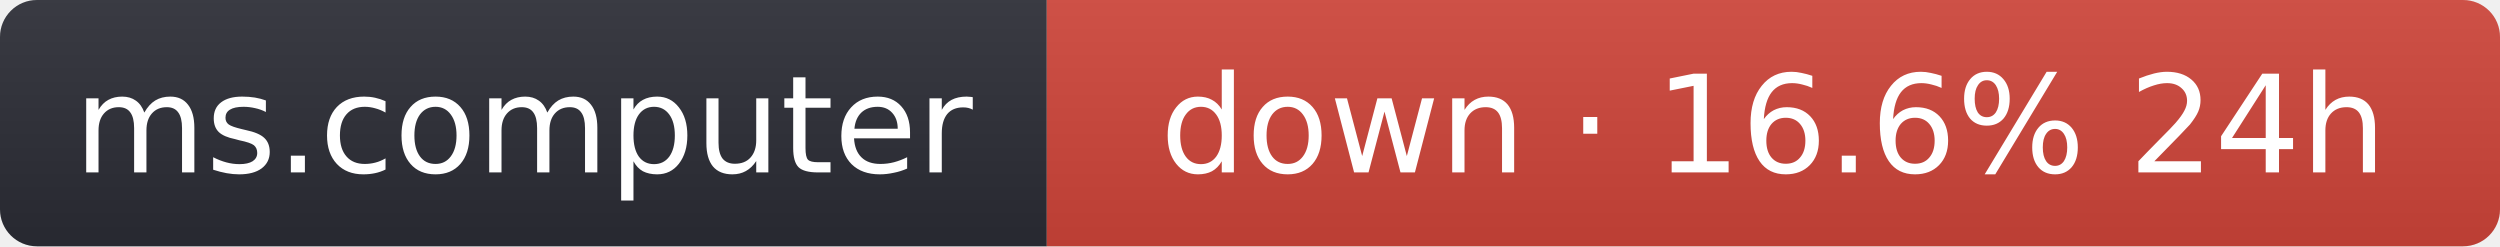
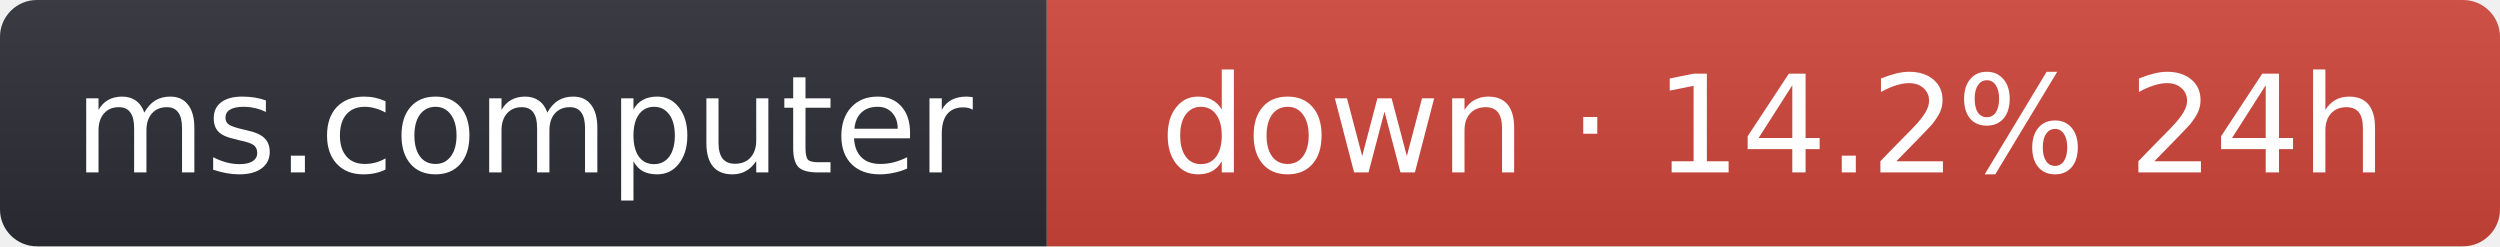
- <svg xmlns="http://www.w3.org/2000/svg" width="203" height="20" role="img" aria-label="ms.computer: down · 16.6% 24h">
+ <svg xmlns="http://www.w3.org/2000/svg" width="203" height="20" role="img" aria-label="ms.computer: down · 14.2% 24h">
  <linearGradient id="s" x2="0" y2="100%">
    <stop offset="0" stop-color="#bbb" stop-opacity=".1" />
    <stop offset="1" stop-opacity=".1" />
  </linearGradient>
  <clipPath id="r">
    <rect width="203" height="20" rx="3" fill="#fff" />
  </clipPath>
  <g clip-path="url(#r)">
    <rect width="85" height="20" fill="#2b2d35" />
    <rect x="85" width="118" height="20" fill="#d0453a" />
    <rect width="203" height="20" fill="url(#s)" />
  </g>
  <g fill="#fff" text-anchor="middle" font-family="Verdana,Geneva,DejaVu Sans,sans-serif" font-size="11">
    <text x="42.5" y="14">ms.computer</text>
-     <text x="144" y="14">down · 16.6% 24h</text>
+     <text x="144" y="14">down · 14.2% 24h</text>
  </g>
</svg>
